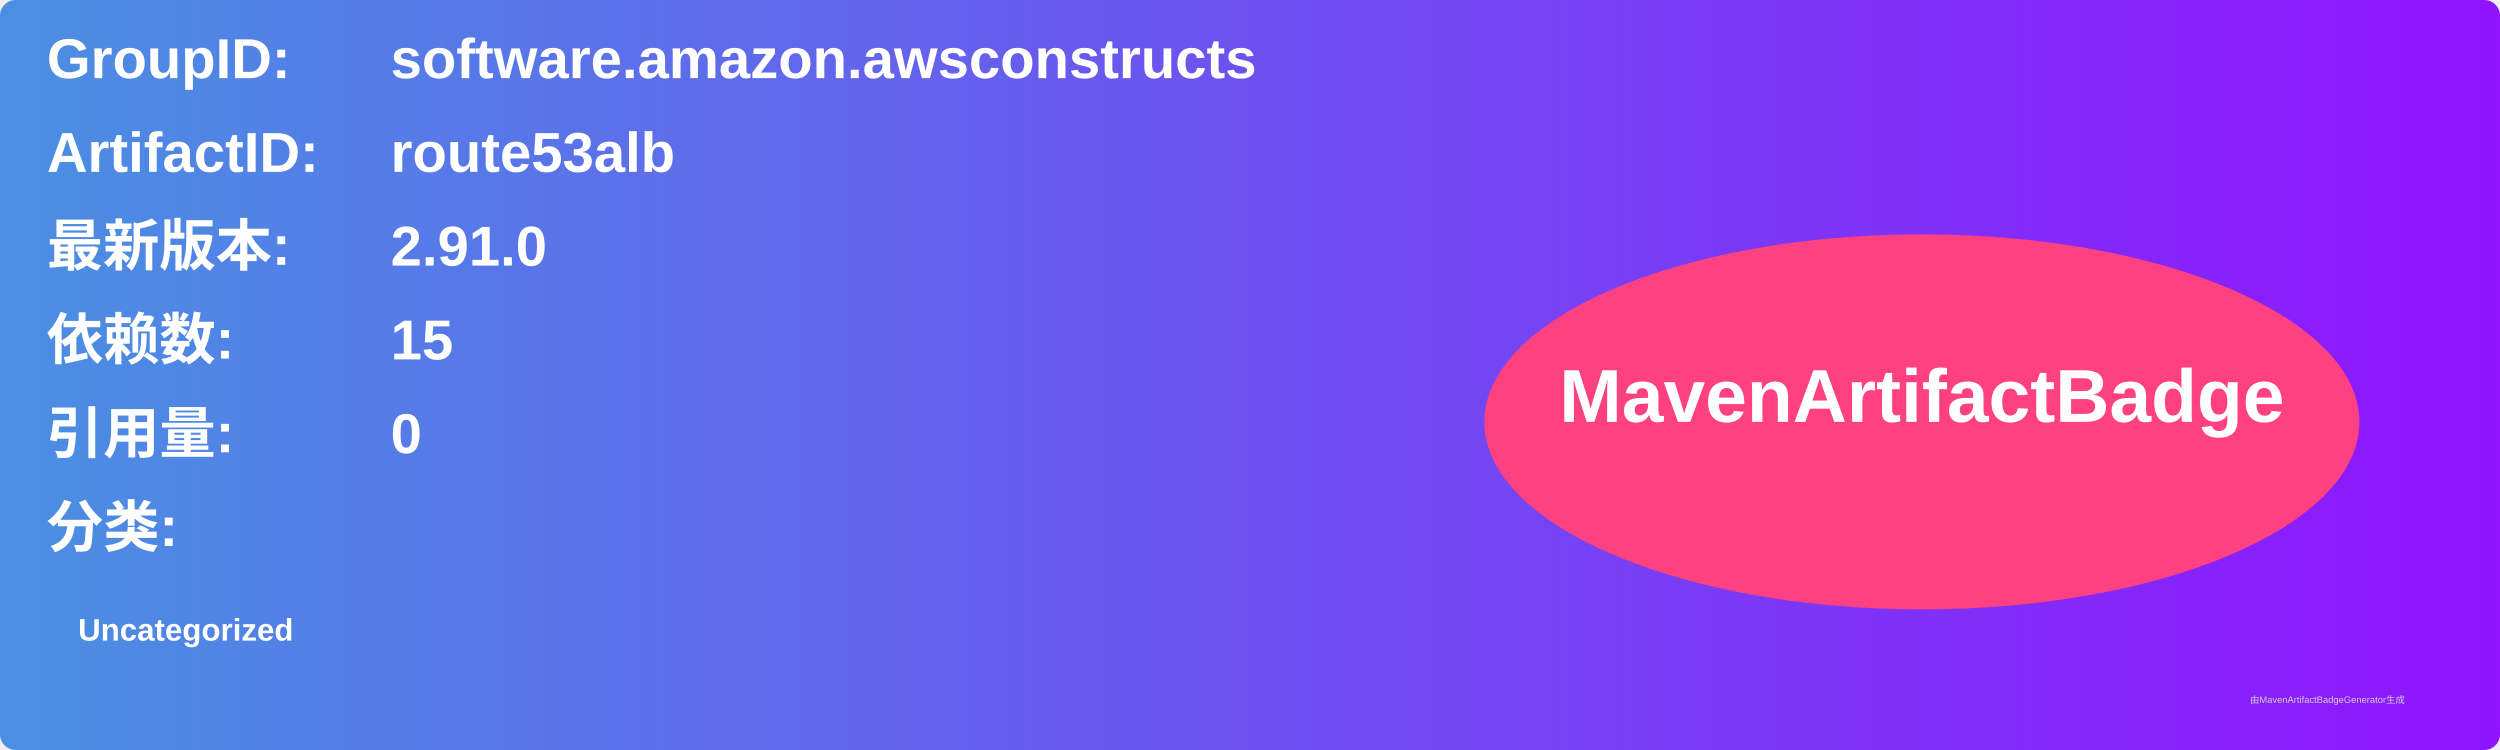
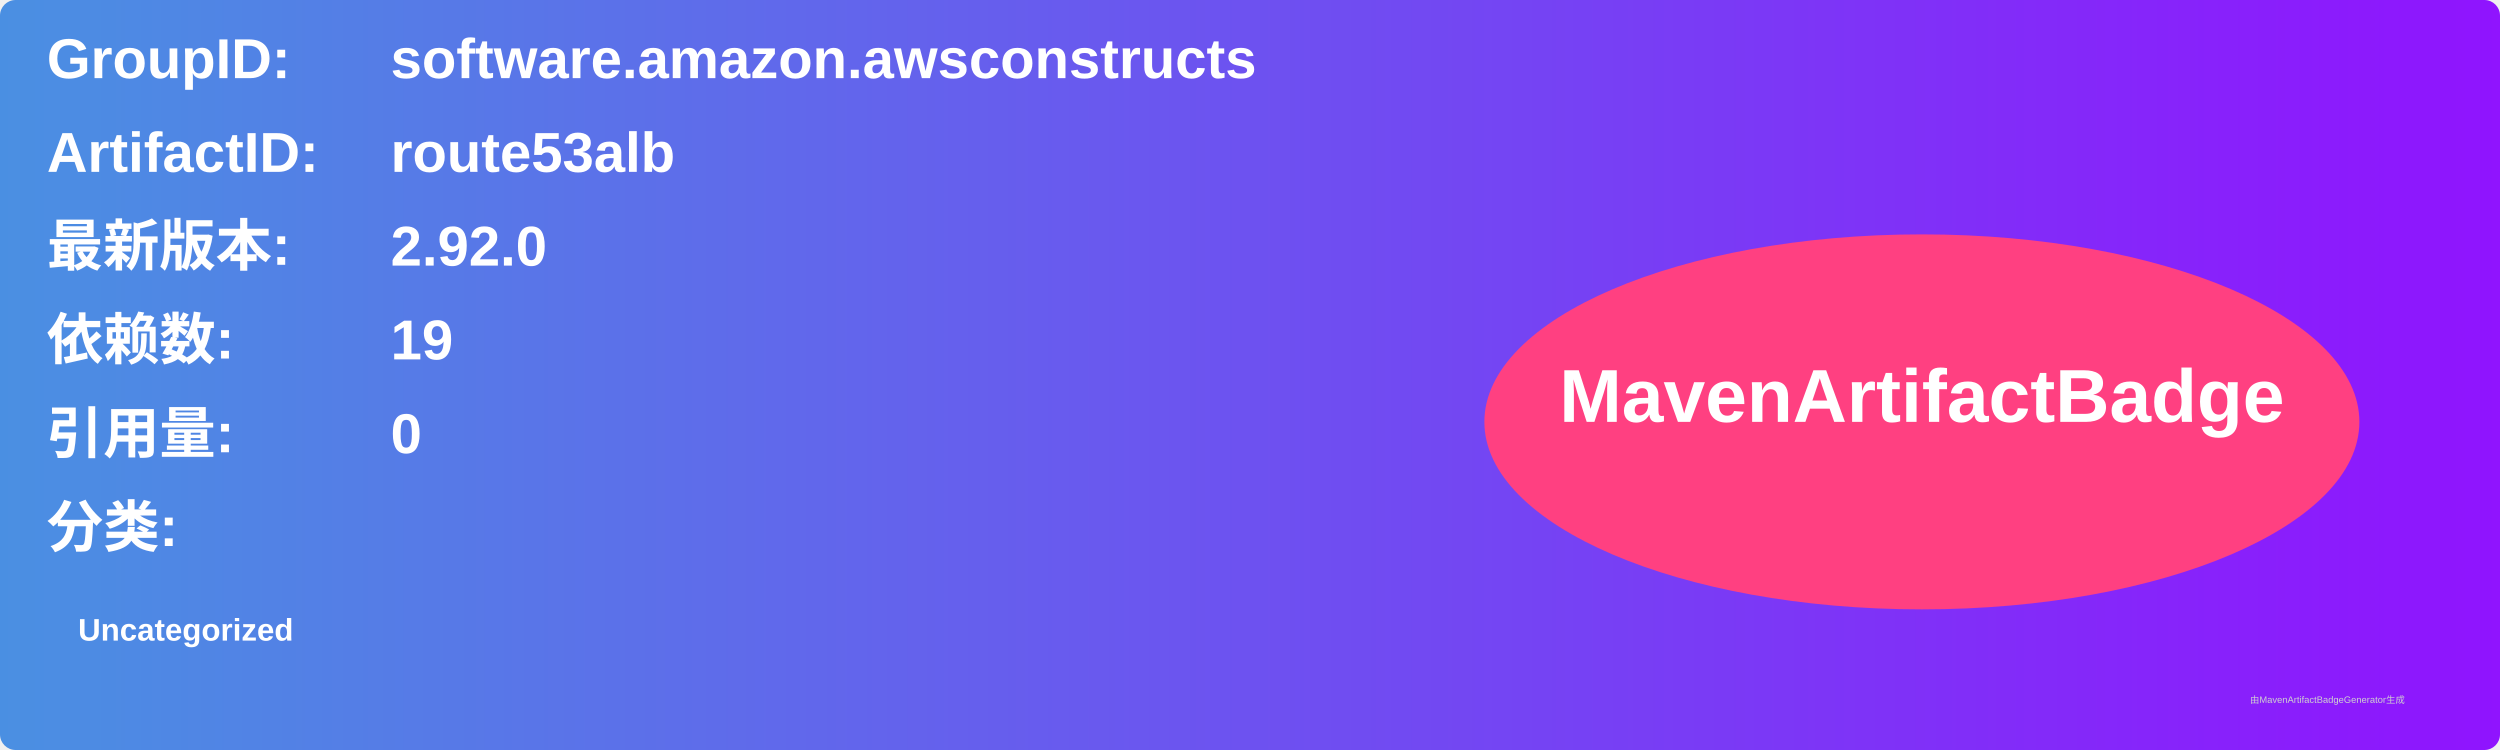
<svg xmlns="http://www.w3.org/2000/svg" width="800" height="240" viewBox="0 0 800 240">
  <linearGradient id="grad" x1="0%" y1="0%" x2="100%" y2="0%">
    <stop offset="0%" stop-color="#4a90e2" />
    <stop offset="100%" stop-color="#9013fe" />
  </linearGradient>
  <rect width="100%" height="100%" rx="5" ry="5" fill="url(#grad)" />
  <g transform="translate(15, 15)">
    <text x="0" y="10" font-family="Arial" font-size="18" fill="white" font-weight="bold" width="260">GroupID:</text>
    <text x="110" y="10" font-family="Arial" font-size="18" fill="white" font-weight="bold" width="460">software.amazon.awsconstructs</text>
    <text x="0" y="40" font-family="Arial" font-size="18" fill="white" font-weight="bold" width="260">ArtifactID:</text>
    <text x="110" y="40" font-family="Arial" font-size="18" fill="white" font-weight="bold" width="460">route53alb</text>
    <text x="0" y="70" font-family="Arial" font-size="18" fill="white" font-weight="bold">最新版本:</text>
    <text x="110" y="70" font-family="Arial" font-size="18" fill="white" font-weight="bold">
-       <tspan font-weight="bold">2.91.0</tspan>
+       <tspan font-weight="bold">2.92.0</tspan>
    </text>
    <text x="0" y="100" font-family="Arial" font-size="18" fill="white" font-weight="bold">依赖数: </text>
    <text x="110" y="100" font-family="Arial" font-size="18" fill="white">
-       <tspan font-weight="bold">15</tspan>
+       <tspan font-weight="bold">19</tspan>
    </text>
    <text x="0" y="130" font-family="Arial" font-size="18" fill="white" font-weight="bold">引用量: </text>
    <text x="110" y="130" font-family="Arial" font-size="18" fill="white">
      <tspan font-weight="bold">0</tspan>
    </text>
    <text x="0" y="160" font-family="Arial" font-size="18" fill="white" font-weight="bold">分类:</text>
    <text x="10" y="190" font-family="Arial" font-size="10" fill="white">
      <tspan font-weight="bold">Uncategorized</tspan>
    </text>
    <ellipse cx="600" cy="120" rx="140" ry="60" fill="#ff4081" />
    <text x="600" y="120" text-anchor="middle" font-family="Arial" font-size="24" fill="white" font-weight="bold">MavenArtifactBadge</text>
  </g>
  <text x="720" y="225" font-family="Arial" font-size="3" fill="#d0d0d0">由MavenArtifactBadgeGenerator生成</text>
</svg>
